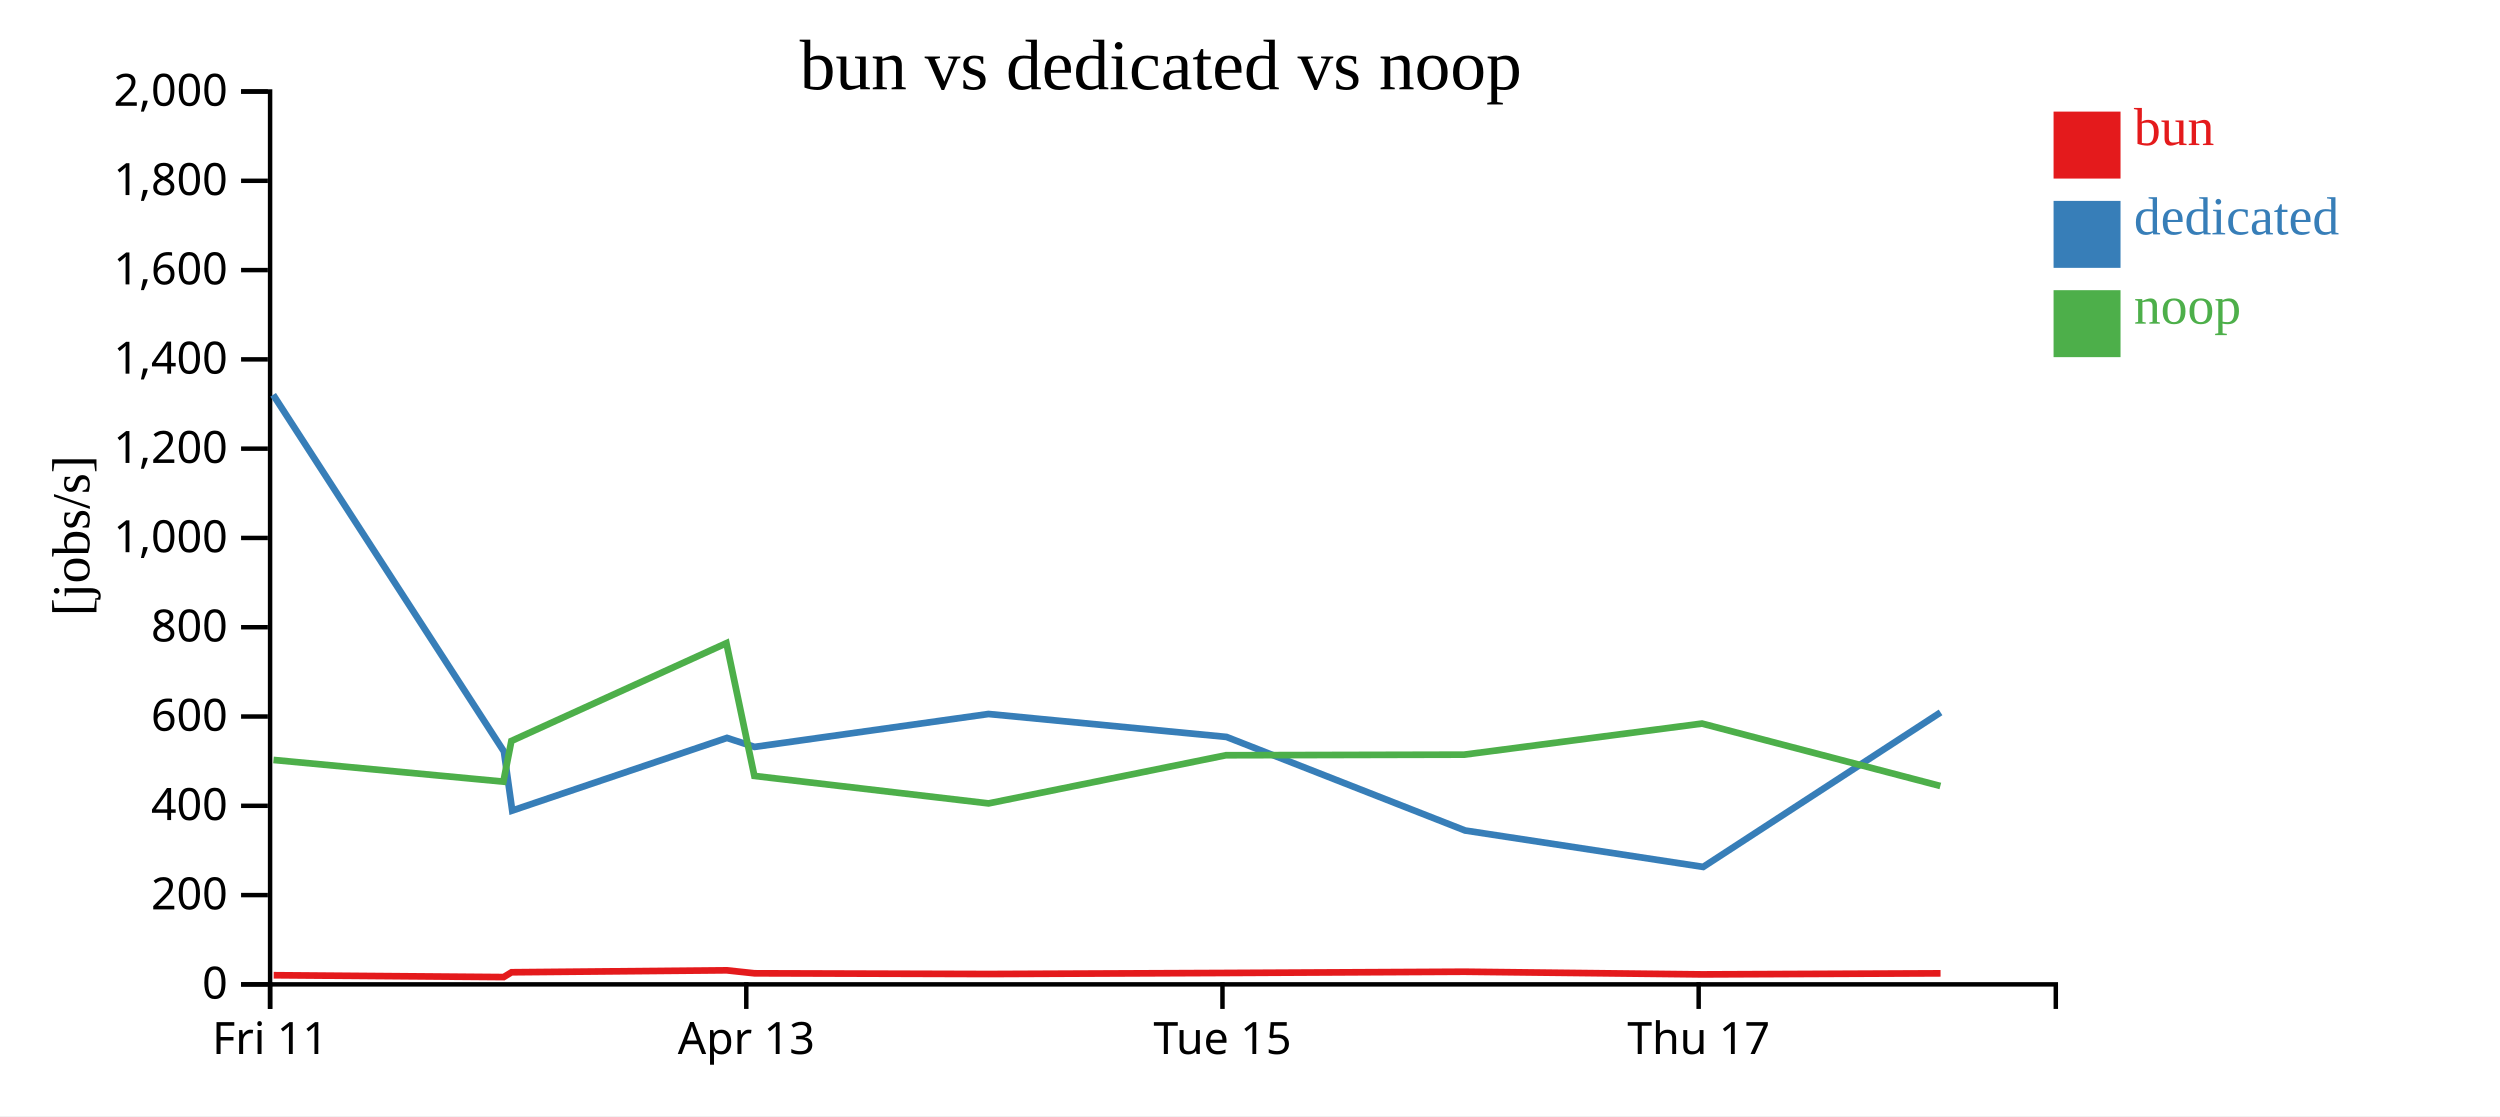
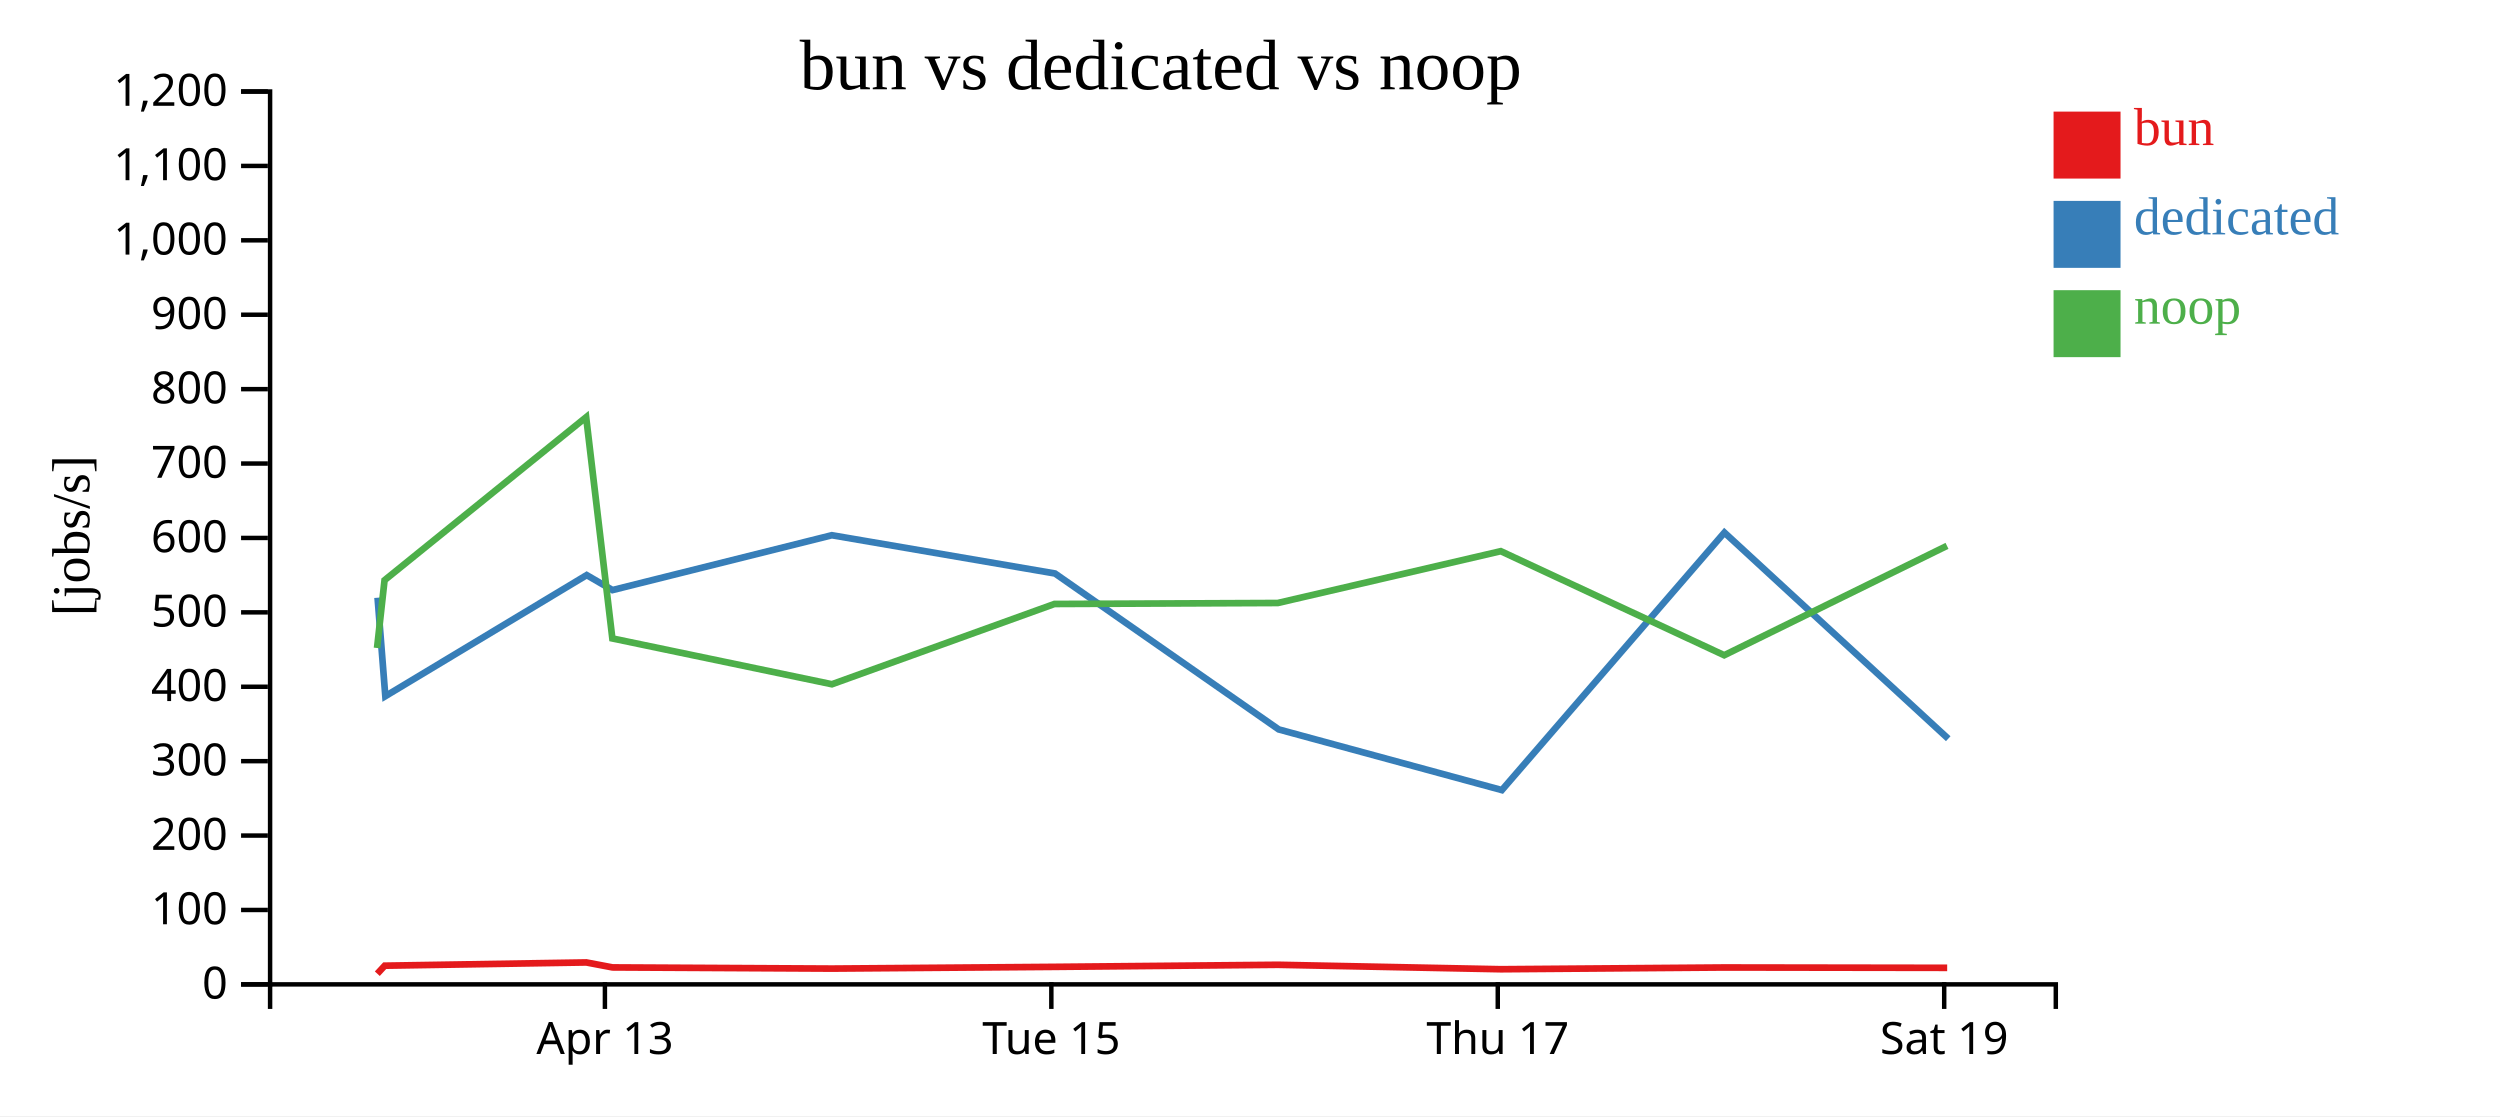
<svg xmlns="http://www.w3.org/2000/svg" width="560" height="250">
  <rect width="100%" height="100%" fill="white" />
  <g transform="translate(60,20)">
    <g transform="translate(0,200)" fill="none" font-size="10" font-family="sans-serif" text-anchor="middle">
      <path class="domain" stroke="currentColor" d="M0.5,6V0.5H400.5V6" />
-       <g class="tick" opacity="1" transform="translate(0.5,0)">
-         <line stroke="currentColor" y2="6" />
-         <text fill="currentColor" y="9" dy="0.71em">Fri 11</text>
-       </g>
-       <g class="tick" opacity="1" transform="translate(107.1667,0)">
+       <g class="tick" opacity="1" transform="translate(75.5,0)">
        <line stroke="currentColor" y2="6" />
        <text fill="currentColor" y="9" dy="0.71em">Apr 13</text>
      </g>
-       <g class="tick" opacity="1" transform="translate(213.8333,0)">
+       <g class="tick" opacity="1" transform="translate(175.5,0)">
        <line stroke="currentColor" y2="6" />
        <text fill="currentColor" y="9" dy="0.71em">Tue 15</text>
      </g>
-       <g class="tick" opacity="1" transform="translate(320.5,0)">
+       <g class="tick" opacity="1" transform="translate(275.5,0)">
        <line stroke="currentColor" y2="6" />
        <text fill="currentColor" y="9" dy="0.71em">Thu 17</text>
+       </g>
+       <g class="tick" opacity="1" transform="translate(375.5,0)">
+         <line stroke="currentColor" y2="6" />
+         <text fill="currentColor" y="9" dy="0.71em">Sat 19</text>
      </g>
    </g>
    <g fill="none" font-size="10" font-family="sans-serif" text-anchor="end">
      <path class="domain" stroke="currentColor" d="M-6,200.5H0.5V0.5H-6" />
      <g class="tick" opacity="1" transform="translate(0,200.5)">
        <line stroke="currentColor" x2="-6" />
        <text fill="currentColor" x="-9" dy="0.32em">0</text>
      </g>
-       <g class="tick" opacity="1" transform="translate(0,180.5)">
+       <g class="tick" opacity="1" transform="translate(0,183.8333)">
+         <line stroke="currentColor" x2="-6" />
+         <text fill="currentColor" x="-9" dy="0.32em">100</text>
+       </g>
+       <g class="tick" opacity="1" transform="translate(0,167.1667)">
        <line stroke="currentColor" x2="-6" />
        <text fill="currentColor" x="-9" dy="0.32em">200</text>
      </g>
-       <g class="tick" opacity="1" transform="translate(0,160.5)">
+       <g class="tick" opacity="1" transform="translate(0,150.5)">
+         <line stroke="currentColor" x2="-6" />
+         <text fill="currentColor" x="-9" dy="0.32em">300</text>
+       </g>
+       <g class="tick" opacity="1" transform="translate(0,133.8333)">
        <line stroke="currentColor" x2="-6" />
        <text fill="currentColor" x="-9" dy="0.32em">400</text>
      </g>
-       <g class="tick" opacity="1" transform="translate(0,140.5)">
+       <g class="tick" opacity="1" transform="translate(0,117.1667)">
+         <line stroke="currentColor" x2="-6" />
+         <text fill="currentColor" x="-9" dy="0.32em">500</text>
+       </g>
+       <g class="tick" opacity="1" transform="translate(0,100.5)">
        <line stroke="currentColor" x2="-6" />
        <text fill="currentColor" x="-9" dy="0.32em">600</text>
      </g>
-       <g class="tick" opacity="1" transform="translate(0,120.5)">
+       <g class="tick" opacity="1" transform="translate(0,83.83333)">
+         <line stroke="currentColor" x2="-6" />
+         <text fill="currentColor" x="-9" dy="0.32em">700</text>
+       </g>
+       <g class="tick" opacity="1" transform="translate(0,67.16667)">
        <line stroke="currentColor" x2="-6" />
        <text fill="currentColor" x="-9" dy="0.32em">800</text>
      </g>
-       <g class="tick" opacity="1" transform="translate(0,100.5)">
+       <g class="tick" opacity="1" transform="translate(0,50.5)">
+         <line stroke="currentColor" x2="-6" />
+         <text fill="currentColor" x="-9" dy="0.32em">900</text>
+       </g>
+       <g class="tick" opacity="1" transform="translate(0,33.83333)">
        <line stroke="currentColor" x2="-6" />
        <text fill="currentColor" x="-9" dy="0.32em">1,000</text>
      </g>
-       <g class="tick" opacity="1" transform="translate(0,80.5)">
+       <g class="tick" opacity="1" transform="translate(0,17.16667)">
        <line stroke="currentColor" x2="-6" />
-         <text fill="currentColor" x="-9" dy="0.32em">1,200</text>
-       </g>
-       <g class="tick" opacity="1" transform="translate(0,60.5)">
-         <line stroke="currentColor" x2="-6" />
-         <text fill="currentColor" x="-9" dy="0.32em">1,400</text>
-       </g>
-       <g class="tick" opacity="1" transform="translate(0,40.5)">
-         <line stroke="currentColor" x2="-6" />
-         <text fill="currentColor" x="-9" dy="0.32em">1,600</text>
-       </g>
-       <g class="tick" opacity="1" transform="translate(0,20.5)">
-         <line stroke="currentColor" x2="-6" />
-         <text fill="currentColor" x="-9" dy="0.32em">1,800</text>
+         <text fill="currentColor" x="-9" dy="0.32em">1,100</text>
      </g>
      <g class="tick" opacity="1" transform="translate(0,0.5)">
        <line stroke="currentColor" x2="-6" />
-         <text fill="currentColor" x="-9" dy="0.32em">2,000</text>
+         <text fill="currentColor" x="-9" dy="0.32em">1,200</text>
      </g>
    </g>
    <text text-anchor="middle" style="font-size: 12px" transform="rotate(-90)" y="-40" x="-100">[jobs/s]</text>
    <text text-anchor="middle" style="font-size: 16px" y="0" x="200">bun vs dedicated vs noop</text>
-     <path class="line" fill="none" stroke="#e41a1c" stroke-width="1.5" d="M1.314,198.451L52.816,198.867L54.59,197.789L102.753,197.351L109.022,198.021L161.485,198.18L214.645,197.946L268.013,197.668L321.294,198.266L374.685,198.03" />
-     <path class="line" fill="none" stroke="#377eb8" stroke-width="1.5" d="M1.189,68.431L52.88,148.333L54.734,161.567L102.845,145.294L109.011,147.306L161.42,139.935L214.742,145.076L268.189,166.034L321.511,174.19L374.687,139.577" />
-     <path class="line" fill="none" stroke="#4daf4a" stroke-width="1.5" d="M1.263,150.227L52.759,155.09L54.549,145.979L102.716,124.069L108.977,153.807L161.437,159.963L214.6,149.175L267.972,149.042L321.248,142.079L374.636,156.063" />
+     <path class="line" fill="none" stroke="#e41a1c" stroke-width="1.5" d="M24.515,198.112L26.178,196.315L71.331,195.586L77.208,196.701L126.392,196.967L176.229,196.577L226.262,196.113L276.213,197.109L326.267,196.717L376.167,196.794" />
+     <path class="line" fill="none" stroke="#377eb8" stroke-width="1.5" d="M24.575,113.889L26.313,135.946L71.417,108.823L77.198,112.177L126.331,99.892L176.32,108.461L226.427,143.39L276.416,156.983L326.269,99.294L376.405,145.472" />
+     <path class="line" fill="none" stroke="#4daf4a" stroke-width="1.5" d="M24.461,125.151L26.139,109.965L71.296,73.449L77.166,123.011L126.347,133.272L176.188,115.291L226.224,115.07L276.17,103.465L326.222,126.772L376.125,102.269" />
    <rect class="dot" x="400" y="5" width="15" height="15" style="fill: #e41a1c;" />
    <rect class="dot" x="400" y="25" width="15" height="15" style="fill: #377eb8;" />
    <rect class="dot" x="400" y="45" width="15" height="15" style="fill: #4daf4a;" />
    <text class="label" x="418" y="12.5" style="fill: #e41a1c; alignment-baseline: middle;" text-anchor="left">bun</text>
    <text class="label" x="418" y="32.5" style="fill: #377eb8; alignment-baseline: middle;" text-anchor="left">dedicated</text>
    <text class="label" x="418" y="52.5" style="fill: #4daf4a; alignment-baseline: middle;" text-anchor="left">noop</text>
  </g>
</svg>
